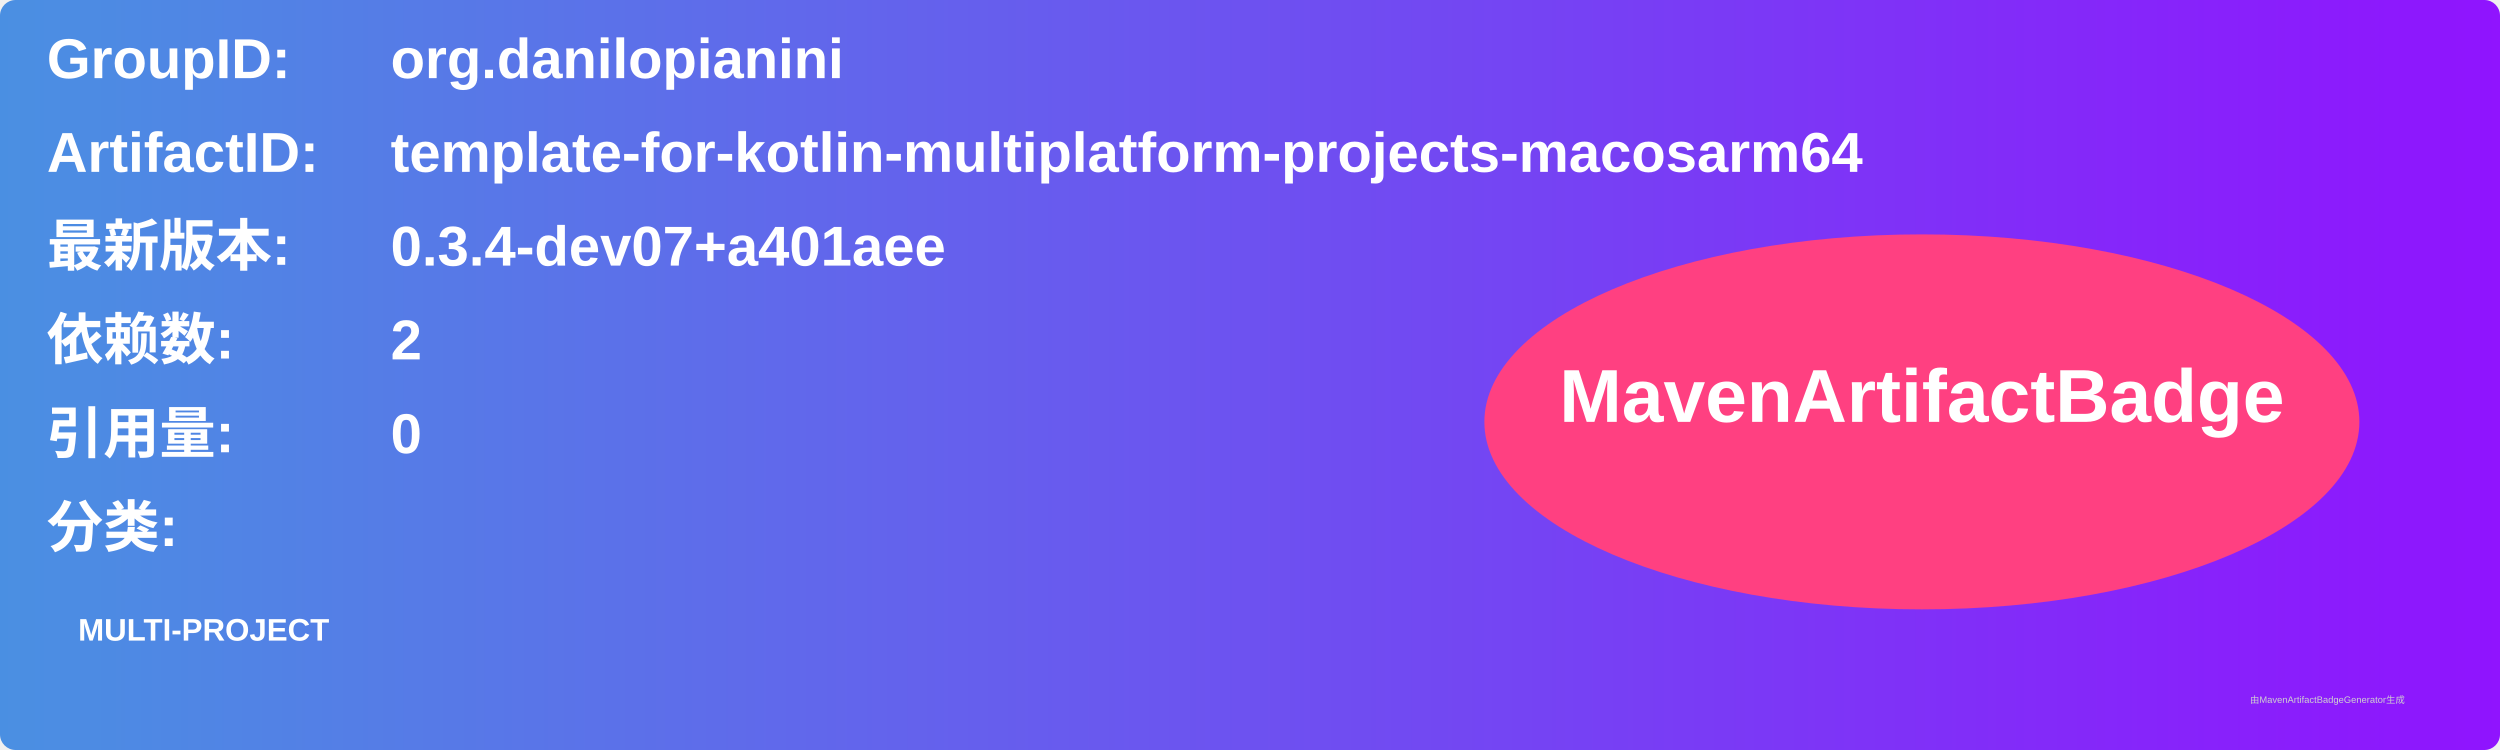
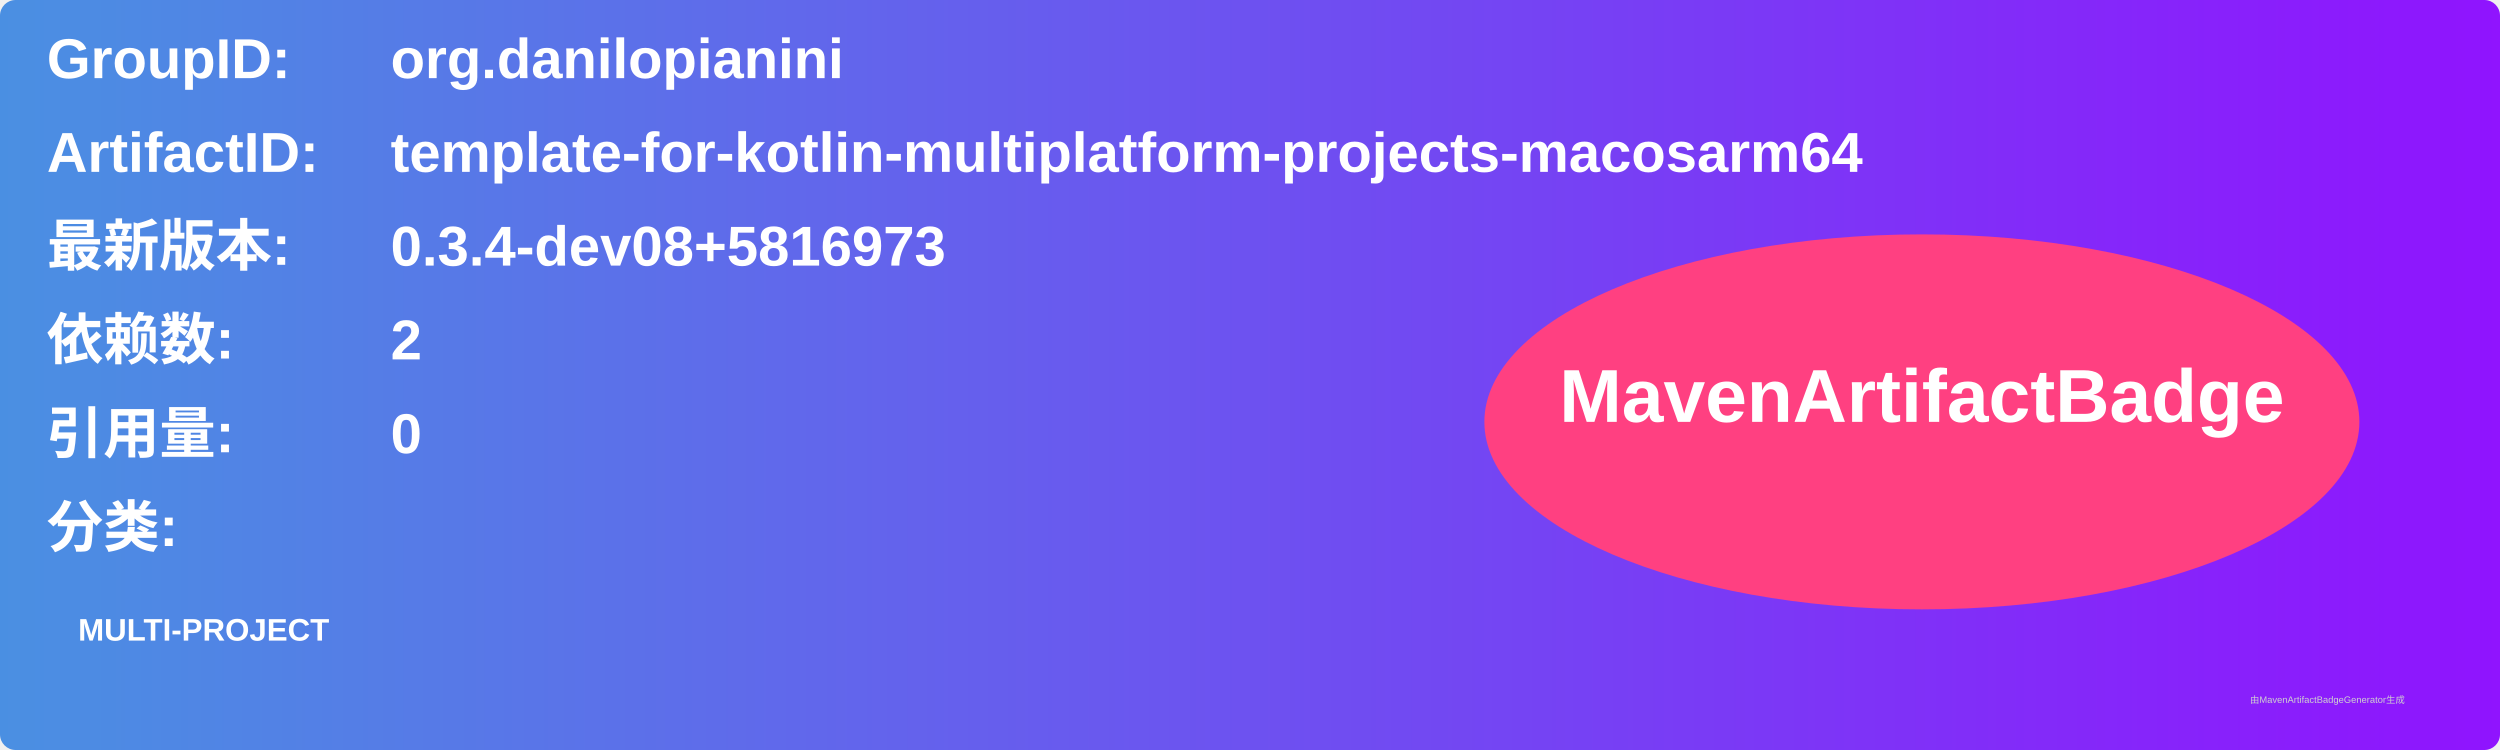
<svg xmlns="http://www.w3.org/2000/svg" width="800" height="240" viewBox="0 0 800 240">
  <linearGradient id="grad" x1="0%" y1="0%" x2="100%" y2="0%">
    <stop offset="0%" stop-color="#4a90e2" />
    <stop offset="100%" stop-color="#9013fe" />
  </linearGradient>
  <rect width="100%" height="100%" rx="5" ry="5" fill="url(#grad)" />
  <g transform="translate(15, 15)">
    <text x="0" y="10" font-family="Arial" font-size="18" fill="white" font-weight="bold" width="260">GroupID:</text>
    <text x="110" y="10" font-family="Arial" font-size="18" fill="white" font-weight="bold" width="460">org.danilopianini</text>
    <text x="0" y="40" font-family="Arial" font-size="18" fill="white" font-weight="bold" width="260">ArtifactID:</text>
    <text x="110" y="40" font-family="Arial" font-size="18" fill="white" font-weight="bold" width="460">template-for-kotlin-multiplatform-projects-macosarm64</text>
    <text x="0" y="70" font-family="Arial" font-size="18" fill="white" font-weight="bold">最新版本:</text>
    <text x="110" y="70" font-family="Arial" font-size="18" fill="white" font-weight="bold">
-       <tspan font-weight="bold">0.3.4-dev07+a401aee</tspan>
+       <tspan font-weight="bold">0.3.4-dev08+5816973</tspan>
    </text>
    <text x="0" y="100" font-family="Arial" font-size="18" fill="white" font-weight="bold">依赖数: </text>
    <text x="110" y="100" font-family="Arial" font-size="18" fill="white">
      <tspan font-weight="bold">2</tspan>
    </text>
    <text x="0" y="130" font-family="Arial" font-size="18" fill="white" font-weight="bold">引用量: </text>
    <text x="110" y="130" font-family="Arial" font-size="18" fill="white">
      <tspan font-weight="bold">0</tspan>
    </text>
    <text x="0" y="160" font-family="Arial" font-size="18" fill="white" font-weight="bold">分类:</text>
    <text x="10" y="190" font-family="Arial" font-size="10" fill="white">
      <tspan font-weight="bold">MULTI-PROJECT</tspan>
    </text>
    <ellipse cx="600" cy="120" rx="140" ry="60" fill="#ff4081" />
    <text x="600" y="120" text-anchor="middle" font-family="Arial" font-size="24" fill="white" font-weight="bold">MavenArtifactBadge</text>
  </g>
  <text x="720" y="225" font-family="Arial" font-size="3" fill="#d0d0d0">由MavenArtifactBadgeGenerator生成</text>
</svg>
